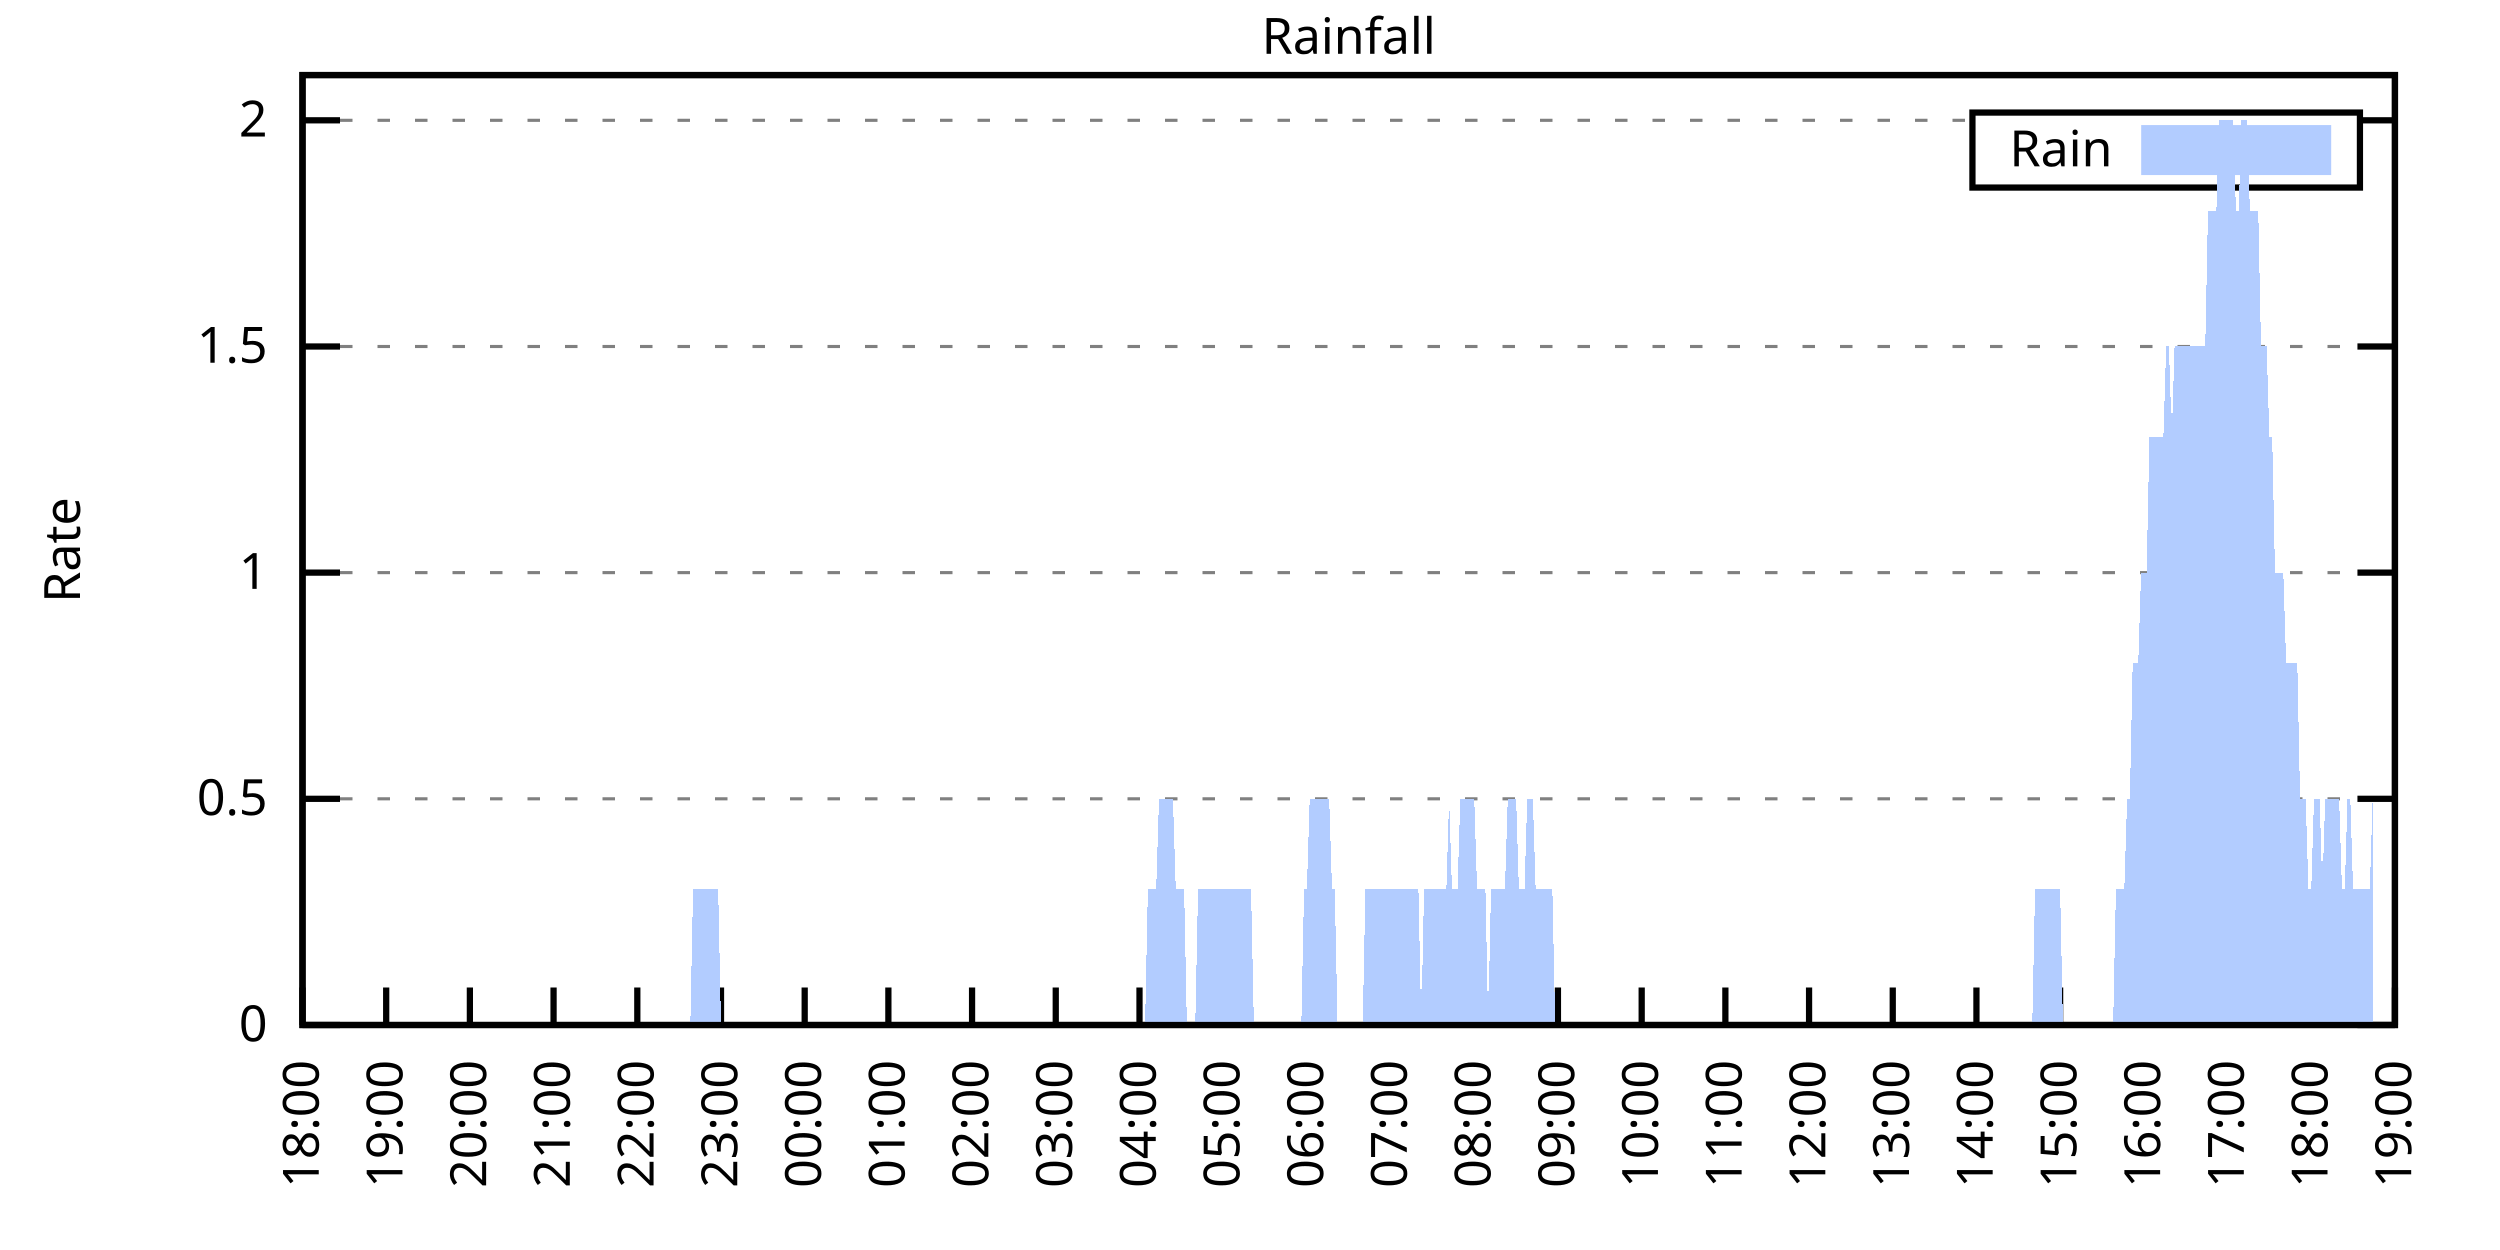
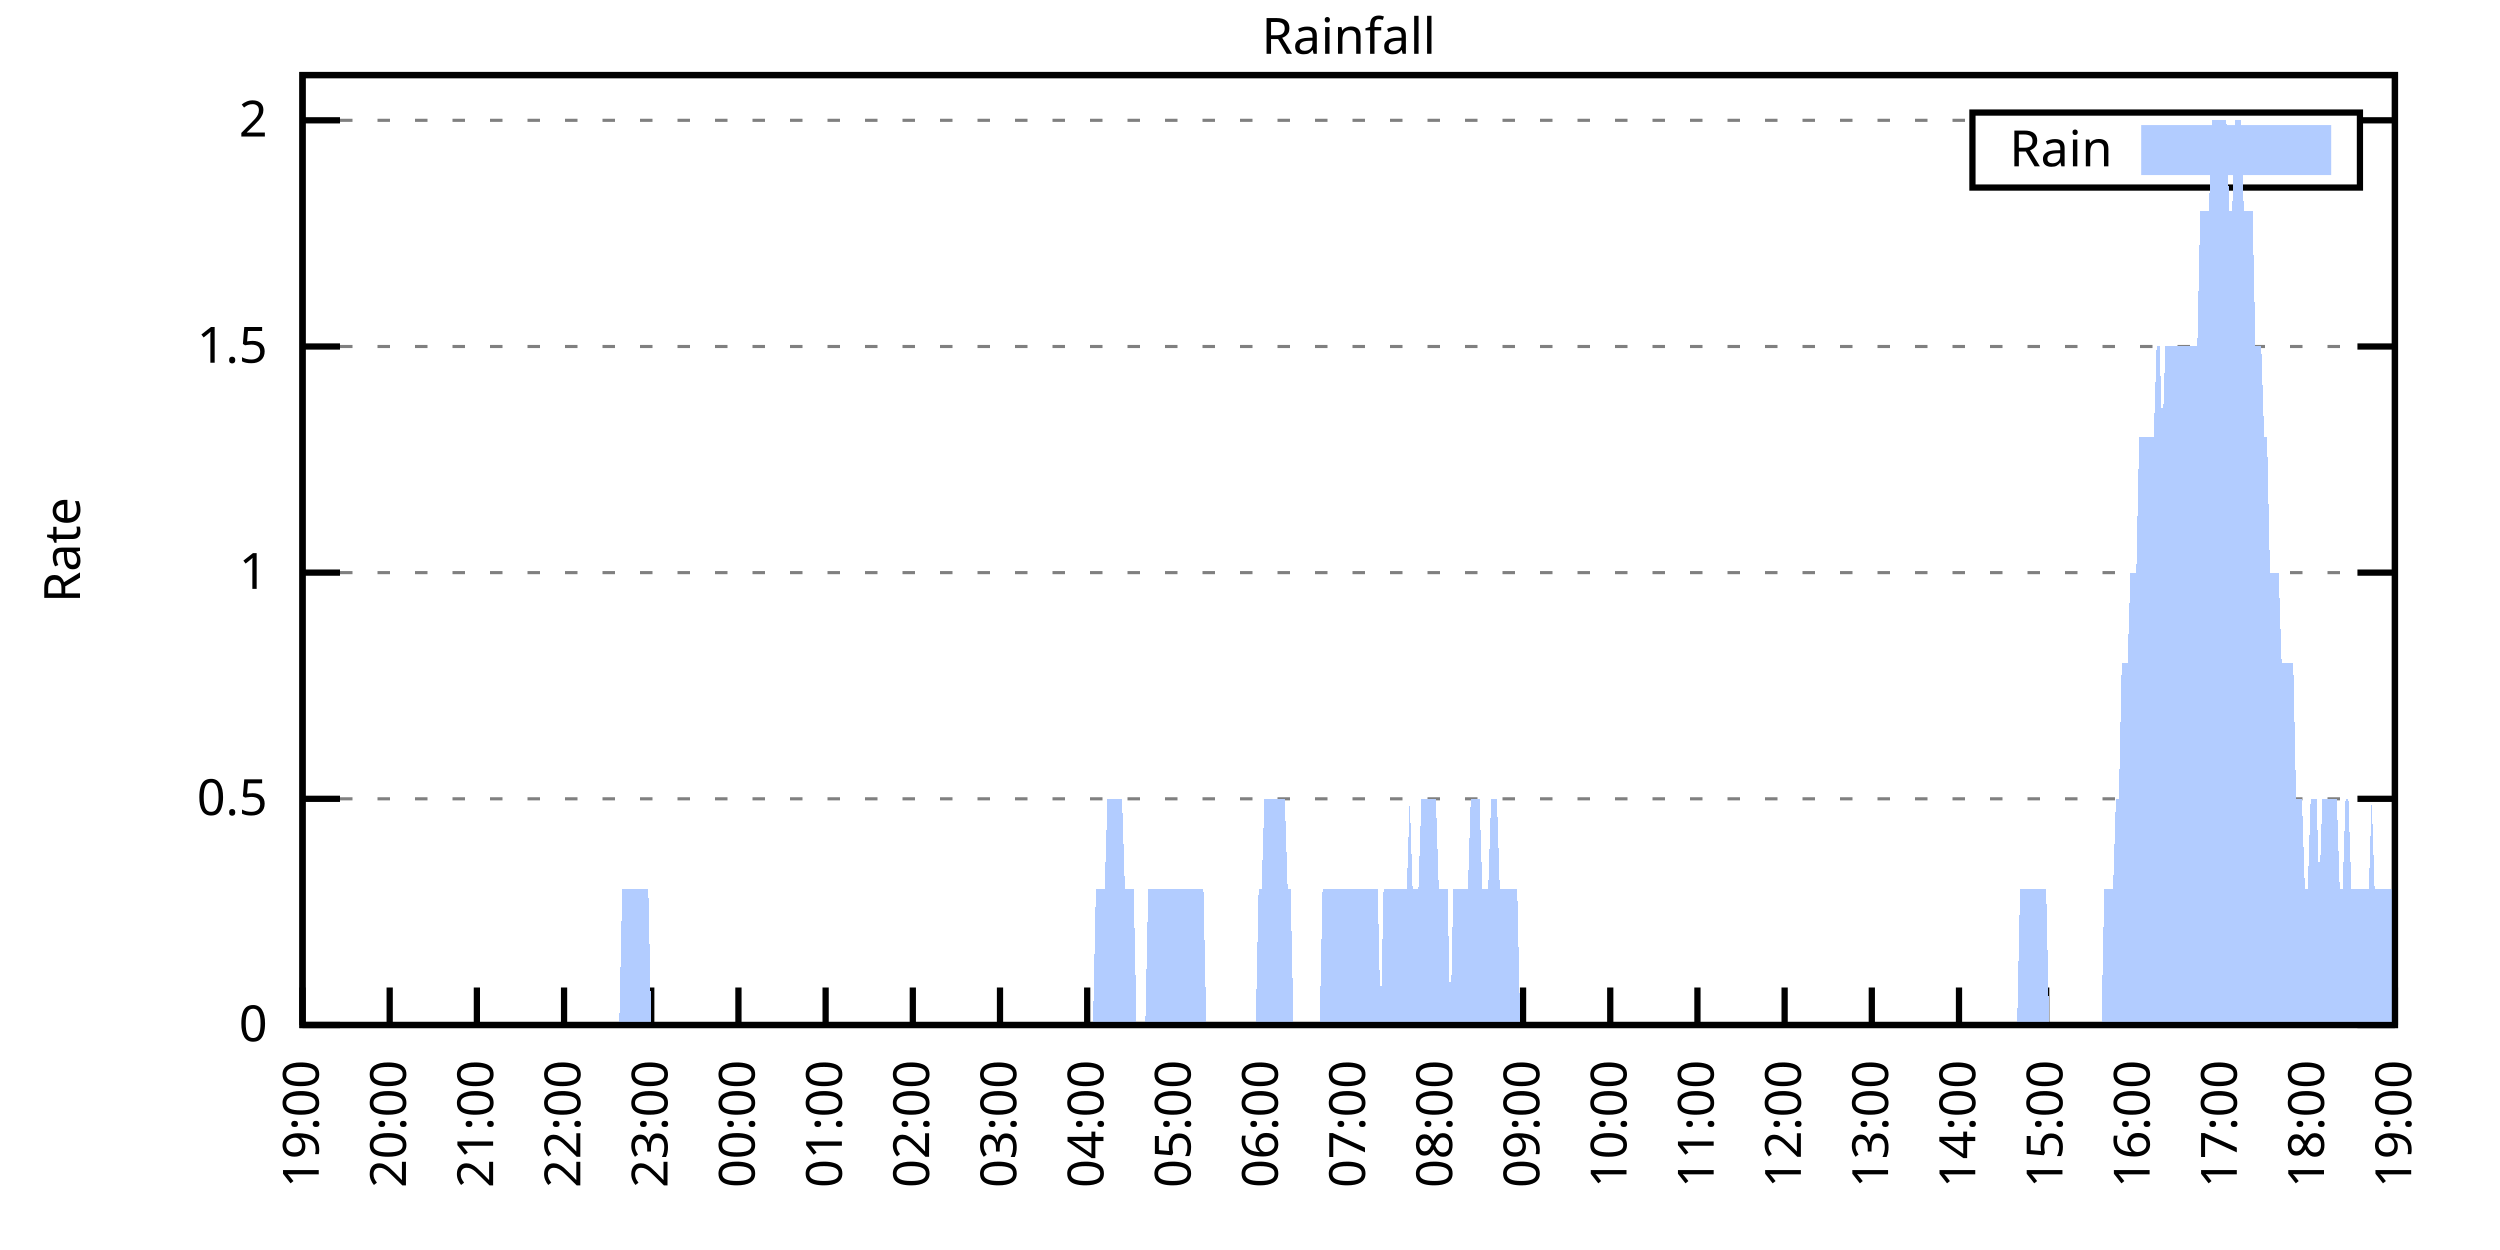
<svg xmlns="http://www.w3.org/2000/svg" xmlns:xlink="http://www.w3.org/1999/xlink" width="400" height="200" viewBox="0 0 400 200">
  <g id="gnuplot_canvas">
    <rect x="0" y="0" width="400" height="200" fill="none" />
    <defs>
      <circle id="gpDot" r="0.5" stroke-width="0.5" stroke="currentColor" />
      <path id="gpPt0" stroke-width="0.333" stroke="currentColor" d="M-1,0 h2 M0,-1 v2" />
      <path id="gpPt1" stroke-width="0.333" stroke="currentColor" d="M-1,-1 L1,1 M1,-1 L-1,1" />
      <path id="gpPt2" stroke-width="0.333" stroke="currentColor" d="M-1,0 L1,0 M0,-1 L0,1 M-1,-1 L1,1 M-1,1 L1,-1" />
      <rect id="gpPt3" stroke-width="0.333" stroke="currentColor" x="-1" y="-1" width="2" height="2" />
      <rect id="gpPt4" stroke-width="0.333" stroke="currentColor" fill="currentColor" x="-1" y="-1" width="2" height="2" />
      <circle id="gpPt5" stroke-width="0.333" stroke="currentColor" cx="0" cy="0" r="1" />
      <use xlink:href="#gpPt5" id="gpPt6" fill="currentColor" stroke="none" />
      <path id="gpPt7" stroke-width="0.333" stroke="currentColor" d="M0,-1.33 L-1.33,0.67 L1.33,0.67 z" />
      <use xlink:href="#gpPt7" id="gpPt8" fill="currentColor" stroke="none" />
      <use xlink:href="#gpPt7" id="gpPt9" stroke="currentColor" transform="rotate(180)" />
      <use xlink:href="#gpPt9" id="gpPt10" fill="currentColor" stroke="none" />
      <use xlink:href="#gpPt3" id="gpPt11" stroke="currentColor" transform="rotate(45)" />
      <use xlink:href="#gpPt11" id="gpPt12" fill="currentColor" stroke="none" />
      <path id="gpPt13" stroke-width="0.333" stroke="currentColor" d="M0,1.330 L1.265,0.411 L0.782,-1.067 L-0.782,-1.076 L-1.265,0.411 z" />
      <use xlink:href="#gpPt13" id="gpPt14" fill="currentColor" stroke="none" />
      <filter id="textbox" filterUnits="objectBoundingBox" x="0" y="0" height="1" width="1">
        <feFlood flood-color="white" flood-opacity="1" result="bgnd" />
        <feComposite in="SourceGraphic" in2="bgnd" operator="atop" />
      </filter>
      <filter id="greybox" filterUnits="objectBoundingBox" x="0" y="0" height="1" width="1">
        <feFlood flood-color="lightgrey" flood-opacity="1" result="grey" />
        <feComposite in="SourceGraphic" in2="grey" operator="atop" />
      </filter>
    </defs>
    <g fill="none" color="white" stroke="currentColor" stroke-width="1.00" stroke-linecap="butt" stroke-linejoin="miter">
</g>
    <g fill="none" color="black" stroke="currentColor" stroke-width="1.00" stroke-linecap="butt" stroke-linejoin="miter">
      <g stroke="none" shape-rendering="crispEdges">
        <polygon fill="rgb(255, 255, 255)" points="48.40,164.00 383.18,164.00 383.18,12.02 48.40,12.02 " />
      </g>
    </g>
    <g fill="none" color="black" stroke="currentColor" stroke-width="1.00" stroke-linecap="butt" stroke-linejoin="miter">
</g>
    <g fill="none" color="black" stroke="black" stroke-width="0.50" stroke-linecap="butt" stroke-linejoin="miter">
</g>
    <g fill="none" color="gray" stroke="currentColor" stroke-width="0.50" stroke-linecap="butt" stroke-linejoin="miter">
      <path stroke="gray" stroke-dasharray="2,4" class="gridline" d="M48.40,164.00 L383.19,164.00  " />
    </g>
    <g fill="none" color="gray" stroke="gray" stroke-width="1.00" stroke-linecap="butt" stroke-linejoin="miter">
</g>
    <g fill="none" color="black" stroke="currentColor" stroke-width="1.00" stroke-linecap="butt" stroke-linejoin="miter">
      <path stroke="black" d="M48.40,164.00 L54.40,164.00 M383.19,164.00 L377.19,164.00  " />
      <g transform="translate(42.80,166.60)" stroke="none" fill="black" font-family="Sans" font-size="8.00" text-anchor="end">
        <text>
          <tspan font-family="Sans"> 0</tspan>
        </text>
      </g>
    </g>
    <g fill="none" color="black" stroke="currentColor" stroke-width="1.00" stroke-linecap="butt" stroke-linejoin="miter">
</g>
    <g fill="none" color="black" stroke="black" stroke-width="0.50" stroke-linecap="butt" stroke-linejoin="miter">
</g>
    <g fill="none" color="gray" stroke="currentColor" stroke-width="0.50" stroke-linecap="butt" stroke-linejoin="miter">
      <path stroke="gray" stroke-dasharray="2,4" class="gridline" d="M48.40,127.81 L383.19,127.81  " />
    </g>
    <g fill="none" color="gray" stroke="gray" stroke-width="1.00" stroke-linecap="butt" stroke-linejoin="miter">
</g>
    <g fill="none" color="black" stroke="currentColor" stroke-width="1.00" stroke-linecap="butt" stroke-linejoin="miter">
      <path stroke="black" d="M48.40,127.81 L54.40,127.81 M383.19,127.81 L377.19,127.81  " />
      <g transform="translate(42.80,130.41)" stroke="none" fill="black" font-family="Sans" font-size="8.00" text-anchor="end">
        <text>
          <tspan font-family="Sans"> 0.5</tspan>
        </text>
      </g>
    </g>
    <g fill="none" color="black" stroke="currentColor" stroke-width="1.00" stroke-linecap="butt" stroke-linejoin="miter">
</g>
    <g fill="none" color="black" stroke="black" stroke-width="0.50" stroke-linecap="butt" stroke-linejoin="miter">
</g>
    <g fill="none" color="gray" stroke="currentColor" stroke-width="0.50" stroke-linecap="butt" stroke-linejoin="miter">
      <path stroke="gray" stroke-dasharray="2,4" class="gridline" d="M48.40,91.62 L383.19,91.62  " />
    </g>
    <g fill="none" color="gray" stroke="gray" stroke-width="1.00" stroke-linecap="butt" stroke-linejoin="miter">
</g>
    <g fill="none" color="black" stroke="currentColor" stroke-width="1.00" stroke-linecap="butt" stroke-linejoin="miter">
      <path stroke="black" d="M48.40,91.62 L54.40,91.62 M383.19,91.62 L377.19,91.62  " />
      <g transform="translate(42.80,94.22)" stroke="none" fill="black" font-family="Sans" font-size="8.00" text-anchor="end">
        <text>
          <tspan font-family="Sans"> 1</tspan>
        </text>
      </g>
    </g>
    <g fill="none" color="black" stroke="currentColor" stroke-width="1.00" stroke-linecap="butt" stroke-linejoin="miter">
</g>
    <g fill="none" color="black" stroke="black" stroke-width="0.50" stroke-linecap="butt" stroke-linejoin="miter">
</g>
    <g fill="none" color="gray" stroke="currentColor" stroke-width="0.50" stroke-linecap="butt" stroke-linejoin="miter">
      <path stroke="gray" stroke-dasharray="2,4" class="gridline" d="M48.40,55.44 L383.19,55.44  " />
    </g>
    <g fill="none" color="gray" stroke="gray" stroke-width="1.00" stroke-linecap="butt" stroke-linejoin="miter">
</g>
    <g fill="none" color="black" stroke="currentColor" stroke-width="1.00" stroke-linecap="butt" stroke-linejoin="miter">
      <path stroke="black" d="M48.40,55.44 L54.40,55.44 M383.19,55.44 L377.19,55.44  " />
      <g transform="translate(42.80,58.04)" stroke="none" fill="black" font-family="Sans" font-size="8.00" text-anchor="end">
        <text>
          <tspan font-family="Sans"> 1.5</tspan>
        </text>
      </g>
    </g>
    <g fill="none" color="black" stroke="currentColor" stroke-width="1.00" stroke-linecap="butt" stroke-linejoin="miter">
</g>
    <g fill="none" color="black" stroke="black" stroke-width="0.50" stroke-linecap="butt" stroke-linejoin="miter">
</g>
    <g fill="none" color="gray" stroke="currentColor" stroke-width="0.50" stroke-linecap="butt" stroke-linejoin="miter">
      <path stroke="gray" stroke-dasharray="2,4" class="gridline" d="M48.40,19.25 L315.59,19.25 M377.59,19.25 L383.19,19.25  " />
    </g>
    <g fill="none" color="gray" stroke="gray" stroke-width="1.00" stroke-linecap="butt" stroke-linejoin="miter">
</g>
    <g fill="none" color="black" stroke="currentColor" stroke-width="1.00" stroke-linecap="butt" stroke-linejoin="miter">
      <path stroke="black" d="M48.40,19.25 L54.40,19.25 M383.19,19.25 L377.19,19.25  " />
      <g transform="translate(42.80,21.85)" stroke="none" fill="black" font-family="Sans" font-size="8.00" text-anchor="end">
        <text>
          <tspan font-family="Sans"> 2</tspan>
        </text>
      </g>
    </g>
    <g fill="none" color="black" stroke="currentColor" stroke-width="1.00" stroke-linecap="butt" stroke-linejoin="miter">
      <path stroke="black" d="M48.40,164.00 L48.40,158.00  " />
      <g transform="translate(51.00,169.60) rotate(270.00)" stroke="none" fill="black" font-family="Sans" font-size="8.00" text-anchor="end">
        <text>
-           <tspan font-family="Sans">18:00</tspan>
-         </text>
-       </g>
-     </g>
-     <g fill="none" color="black" stroke="currentColor" stroke-width="1.00" stroke-linecap="butt" stroke-linejoin="miter">
-       <path stroke="black" d="M61.79,164.00 L61.79,158.00  " />
-       <g transform="translate(64.39,169.60) rotate(270.00)" stroke="none" fill="black" font-family="Sans" font-size="8.00" text-anchor="end">
-         <text>
          <tspan font-family="Sans">19:00</tspan>
        </text>
      </g>
    </g>
    <g fill="none" color="black" stroke="currentColor" stroke-width="1.00" stroke-linecap="butt" stroke-linejoin="miter">
-       <path stroke="black" d="M75.18,164.00 L75.18,158.00  " />
-       <g transform="translate(77.78,169.60) rotate(270.00)" stroke="none" fill="black" font-family="Sans" font-size="8.00" text-anchor="end">
+       <path stroke="black" d="M62.35,164.00 L62.35,158.00  " />
+       <g transform="translate(64.95,169.60) rotate(270.00)" stroke="none" fill="black" font-family="Sans" font-size="8.00" text-anchor="end">
        <text>
          <tspan font-family="Sans">20:00</tspan>
        </text>
      </g>
    </g>
    <g fill="none" color="black" stroke="currentColor" stroke-width="1.00" stroke-linecap="butt" stroke-linejoin="miter">
-       <path stroke="black" d="M88.57,164.00 L88.57,158.00  " />
-       <g transform="translate(91.17,169.60) rotate(270.00)" stroke="none" fill="black" font-family="Sans" font-size="8.00" text-anchor="end">
+       <path stroke="black" d="M76.30,164.00 L76.30,158.00  " />
+       <g transform="translate(78.90,169.60) rotate(270.00)" stroke="none" fill="black" font-family="Sans" font-size="8.00" text-anchor="end">
        <text>
          <tspan font-family="Sans">21:00</tspan>
        </text>
      </g>
    </g>
    <g fill="none" color="black" stroke="currentColor" stroke-width="1.00" stroke-linecap="butt" stroke-linejoin="miter">
-       <path stroke="black" d="M101.97,164.00 L101.97,158.00  " />
-       <g transform="translate(104.57,169.60) rotate(270.00)" stroke="none" fill="black" font-family="Sans" font-size="8.00" text-anchor="end">
+       <path stroke="black" d="M90.25,164.00 L90.25,158.00  " />
+       <g transform="translate(92.85,169.60) rotate(270.00)" stroke="none" fill="black" font-family="Sans" font-size="8.00" text-anchor="end">
        <text>
          <tspan font-family="Sans">22:00</tspan>
        </text>
      </g>
    </g>
    <g fill="none" color="black" stroke="currentColor" stroke-width="1.00" stroke-linecap="butt" stroke-linejoin="miter">
-       <path stroke="black" d="M115.36,164.00 L115.36,158.00  " />
-       <g transform="translate(117.96,169.60) rotate(270.00)" stroke="none" fill="black" font-family="Sans" font-size="8.00" text-anchor="end">
+       <path stroke="black" d="M104.20,164.00 L104.20,158.00  " />
+       <g transform="translate(106.80,169.60) rotate(270.00)" stroke="none" fill="black" font-family="Sans" font-size="8.00" text-anchor="end">
        <text>
          <tspan font-family="Sans">23:00</tspan>
        </text>
      </g>
    </g>
    <g fill="none" color="black" stroke="currentColor" stroke-width="1.00" stroke-linecap="butt" stroke-linejoin="miter">
-       <path stroke="black" d="M128.75,164.00 L128.75,158.00  " />
-       <g transform="translate(131.35,169.60) rotate(270.00)" stroke="none" fill="black" font-family="Sans" font-size="8.00" text-anchor="end">
+       <path stroke="black" d="M118.15,164.00 L118.15,158.00  " />
+       <g transform="translate(120.75,169.60) rotate(270.00)" stroke="none" fill="black" font-family="Sans" font-size="8.00" text-anchor="end">
        <text>
          <tspan font-family="Sans">00:00</tspan>
        </text>
      </g>
    </g>
    <g fill="none" color="black" stroke="currentColor" stroke-width="1.00" stroke-linecap="butt" stroke-linejoin="miter">
-       <path stroke="black" d="M142.14,164.00 L142.14,158.00  " />
-       <g transform="translate(144.74,169.60) rotate(270.00)" stroke="none" fill="black" font-family="Sans" font-size="8.00" text-anchor="end">
+       <path stroke="black" d="M132.10,164.00 L132.10,158.00  " />
+       <g transform="translate(134.70,169.60) rotate(270.00)" stroke="none" fill="black" font-family="Sans" font-size="8.00" text-anchor="end">
        <text>
          <tspan font-family="Sans">01:00</tspan>
        </text>
      </g>
    </g>
    <g fill="none" color="black" stroke="currentColor" stroke-width="1.00" stroke-linecap="butt" stroke-linejoin="miter">
-       <path stroke="black" d="M155.53,164.00 L155.53,158.00  " />
-       <g transform="translate(158.13,169.60) rotate(270.00)" stroke="none" fill="black" font-family="Sans" font-size="8.00" text-anchor="end">
+       <path stroke="black" d="M146.05,164.00 L146.05,158.00  " />
+       <g transform="translate(148.65,169.60) rotate(270.00)" stroke="none" fill="black" font-family="Sans" font-size="8.00" text-anchor="end">
        <text>
          <tspan font-family="Sans">02:00</tspan>
        </text>
      </g>
    </g>
    <g fill="none" color="black" stroke="currentColor" stroke-width="1.00" stroke-linecap="butt" stroke-linejoin="miter">
-       <path stroke="black" d="M168.92,164.00 L168.92,158.00  " />
-       <g transform="translate(171.52,169.60) rotate(270.00)" stroke="none" fill="black" font-family="Sans" font-size="8.00" text-anchor="end">
+       <path stroke="black" d="M160.00,164.00 L160.00,158.00  " />
+       <g transform="translate(162.60,169.60) rotate(270.00)" stroke="none" fill="black" font-family="Sans" font-size="8.00" text-anchor="end">
        <text>
          <tspan font-family="Sans">03:00</tspan>
        </text>
      </g>
    </g>
    <g fill="none" color="black" stroke="currentColor" stroke-width="1.00" stroke-linecap="butt" stroke-linejoin="miter">
-       <path stroke="black" d="M182.32,164.00 L182.32,158.00  " />
-       <g transform="translate(184.92,169.60) rotate(270.00)" stroke="none" fill="black" font-family="Sans" font-size="8.00" text-anchor="end">
+       <path stroke="black" d="M173.95,164.00 L173.95,158.00  " />
+       <g transform="translate(176.55,169.60) rotate(270.00)" stroke="none" fill="black" font-family="Sans" font-size="8.00" text-anchor="end">
        <text>
          <tspan font-family="Sans">04:00</tspan>
        </text>
      </g>
    </g>
    <g fill="none" color="black" stroke="currentColor" stroke-width="1.00" stroke-linecap="butt" stroke-linejoin="miter">
-       <path stroke="black" d="M195.71,164.00 L195.71,158.00  " />
-       <g transform="translate(198.31,169.60) rotate(270.00)" stroke="none" fill="black" font-family="Sans" font-size="8.00" text-anchor="end">
+       <path stroke="black" d="M187.90,164.00 L187.90,158.00  " />
+       <g transform="translate(190.50,169.60) rotate(270.00)" stroke="none" fill="black" font-family="Sans" font-size="8.00" text-anchor="end">
        <text>
          <tspan font-family="Sans">05:00</tspan>
        </text>
      </g>
    </g>
    <g fill="none" color="black" stroke="currentColor" stroke-width="1.00" stroke-linecap="butt" stroke-linejoin="miter">
-       <path stroke="black" d="M209.10,164.00 L209.10,158.00  " />
-       <g transform="translate(211.70,169.60) rotate(270.00)" stroke="none" fill="black" font-family="Sans" font-size="8.00" text-anchor="end">
+       <path stroke="black" d="M201.85,164.00 L201.85,158.00  " />
+       <g transform="translate(204.45,169.60) rotate(270.00)" stroke="none" fill="black" font-family="Sans" font-size="8.00" text-anchor="end">
        <text>
          <tspan font-family="Sans">06:00</tspan>
        </text>
      </g>
    </g>
    <g fill="none" color="black" stroke="currentColor" stroke-width="1.00" stroke-linecap="butt" stroke-linejoin="miter">
-       <path stroke="black" d="M222.49,164.00 L222.49,158.00  " />
-       <g transform="translate(225.09,169.60) rotate(270.00)" stroke="none" fill="black" font-family="Sans" font-size="8.00" text-anchor="end">
+       <path stroke="black" d="M215.80,164.00 L215.80,158.00  " />
+       <g transform="translate(218.40,169.60) rotate(270.00)" stroke="none" fill="black" font-family="Sans" font-size="8.00" text-anchor="end">
        <text>
          <tspan font-family="Sans">07:00</tspan>
        </text>
      </g>
    </g>
    <g fill="none" color="black" stroke="currentColor" stroke-width="1.00" stroke-linecap="butt" stroke-linejoin="miter">
-       <path stroke="black" d="M235.88,164.00 L235.88,158.00  " />
-       <g transform="translate(238.48,169.60) rotate(270.00)" stroke="none" fill="black" font-family="Sans" font-size="8.00" text-anchor="end">
+       <path stroke="black" d="M229.74,164.00 L229.74,158.00  " />
+       <g transform="translate(232.34,169.60) rotate(270.00)" stroke="none" fill="black" font-family="Sans" font-size="8.00" text-anchor="end">
        <text>
          <tspan font-family="Sans">08:00</tspan>
        </text>
      </g>
    </g>
    <g fill="none" color="black" stroke="currentColor" stroke-width="1.00" stroke-linecap="butt" stroke-linejoin="miter">
-       <path stroke="black" d="M249.27,164.00 L249.27,158.00  " />
-       <g transform="translate(251.87,169.60) rotate(270.00)" stroke="none" fill="black" font-family="Sans" font-size="8.00" text-anchor="end">
+       <path stroke="black" d="M243.69,164.00 L243.69,158.00  " />
+       <g transform="translate(246.29,169.60) rotate(270.00)" stroke="none" fill="black" font-family="Sans" font-size="8.00" text-anchor="end">
        <text>
          <tspan font-family="Sans">09:00</tspan>
        </text>
      </g>
    </g>
    <g fill="none" color="black" stroke="currentColor" stroke-width="1.00" stroke-linecap="butt" stroke-linejoin="miter">
-       <path stroke="black" d="M262.67,164.00 L262.67,158.00  " />
-       <g transform="translate(265.27,169.60) rotate(270.00)" stroke="none" fill="black" font-family="Sans" font-size="8.00" text-anchor="end">
+       <path stroke="black" d="M257.64,164.00 L257.64,158.00  " />
+       <g transform="translate(260.24,169.60) rotate(270.00)" stroke="none" fill="black" font-family="Sans" font-size="8.00" text-anchor="end">
        <text>
          <tspan font-family="Sans">10:00</tspan>
        </text>
      </g>
    </g>
    <g fill="none" color="black" stroke="currentColor" stroke-width="1.00" stroke-linecap="butt" stroke-linejoin="miter">
-       <path stroke="black" d="M276.06,164.00 L276.06,158.00  " />
-       <g transform="translate(278.66,169.60) rotate(270.00)" stroke="none" fill="black" font-family="Sans" font-size="8.00" text-anchor="end">
+       <path stroke="black" d="M271.59,164.00 L271.59,158.00  " />
+       <g transform="translate(274.19,169.60) rotate(270.00)" stroke="none" fill="black" font-family="Sans" font-size="8.00" text-anchor="end">
        <text>
          <tspan font-family="Sans">11:00</tspan>
        </text>
      </g>
    </g>
    <g fill="none" color="black" stroke="currentColor" stroke-width="1.00" stroke-linecap="butt" stroke-linejoin="miter">
-       <path stroke="black" d="M289.45,164.00 L289.45,158.00  " />
-       <g transform="translate(292.05,169.60) rotate(270.00)" stroke="none" fill="black" font-family="Sans" font-size="8.00" text-anchor="end">
+       <path stroke="black" d="M285.54,164.00 L285.54,158.00  " />
+       <g transform="translate(288.14,169.60) rotate(270.00)" stroke="none" fill="black" font-family="Sans" font-size="8.00" text-anchor="end">
        <text>
          <tspan font-family="Sans">12:00</tspan>
        </text>
      </g>
    </g>
    <g fill="none" color="black" stroke="currentColor" stroke-width="1.00" stroke-linecap="butt" stroke-linejoin="miter">
-       <path stroke="black" d="M302.84,164.00 L302.84,158.00  " />
-       <g transform="translate(305.44,169.60) rotate(270.00)" stroke="none" fill="black" font-family="Sans" font-size="8.00" text-anchor="end">
+       <path stroke="black" d="M299.49,164.00 L299.49,158.00  " />
+       <g transform="translate(302.09,169.60) rotate(270.00)" stroke="none" fill="black" font-family="Sans" font-size="8.00" text-anchor="end">
        <text>
          <tspan font-family="Sans">13:00</tspan>
        </text>
      </g>
    </g>
    <g fill="none" color="black" stroke="currentColor" stroke-width="1.00" stroke-linecap="butt" stroke-linejoin="miter">
-       <path stroke="black" d="M316.23,164.00 L316.23,158.00  " />
-       <g transform="translate(318.83,169.60) rotate(270.00)" stroke="none" fill="black" font-family="Sans" font-size="8.00" text-anchor="end">
+       <path stroke="black" d="M313.44,164.00 L313.44,158.00  " />
+       <g transform="translate(316.04,169.60) rotate(270.00)" stroke="none" fill="black" font-family="Sans" font-size="8.00" text-anchor="end">
        <text>
          <tspan font-family="Sans">14:00</tspan>
        </text>
      </g>
    </g>
    <g fill="none" color="black" stroke="currentColor" stroke-width="1.00" stroke-linecap="butt" stroke-linejoin="miter">
-       <path stroke="black" d="M329.62,164.00 L329.62,158.00  " />
-       <g transform="translate(332.22,169.60) rotate(270.00)" stroke="none" fill="black" font-family="Sans" font-size="8.00" text-anchor="end">
+       <path stroke="black" d="M327.39,164.00 L327.39,158.00  " />
+       <g transform="translate(329.99,169.60) rotate(270.00)" stroke="none" fill="black" font-family="Sans" font-size="8.00" text-anchor="end">
        <text>
          <tspan font-family="Sans">15:00</tspan>
        </text>
      </g>
    </g>
    <g fill="none" color="black" stroke="currentColor" stroke-width="1.00" stroke-linecap="butt" stroke-linejoin="miter">
-       <path stroke="black" d="M343.02,164.00 L343.02,158.00  " />
-       <g transform="translate(345.62,169.60) rotate(270.00)" stroke="none" fill="black" font-family="Sans" font-size="8.00" text-anchor="end">
+       <path stroke="black" d="M341.34,164.00 L341.34,158.00  " />
+       <g transform="translate(343.94,169.60) rotate(270.00)" stroke="none" fill="black" font-family="Sans" font-size="8.00" text-anchor="end">
        <text>
          <tspan font-family="Sans">16:00</tspan>
        </text>
      </g>
    </g>
    <g fill="none" color="black" stroke="currentColor" stroke-width="1.00" stroke-linecap="butt" stroke-linejoin="miter">
-       <path stroke="black" d="M356.41,164.00 L356.41,158.00  " />
-       <g transform="translate(359.01,169.60) rotate(270.00)" stroke="none" fill="black" font-family="Sans" font-size="8.00" text-anchor="end">
+       <path stroke="black" d="M355.29,164.00 L355.29,158.00  " />
+       <g transform="translate(357.89,169.60) rotate(270.00)" stroke="none" fill="black" font-family="Sans" font-size="8.00" text-anchor="end">
        <text>
          <tspan font-family="Sans">17:00</tspan>
        </text>
      </g>
    </g>
    <g fill="none" color="black" stroke="currentColor" stroke-width="1.00" stroke-linecap="butt" stroke-linejoin="miter">
-       <path stroke="black" d="M369.80,164.00 L369.80,158.00  " />
-       <g transform="translate(372.40,169.60) rotate(270.00)" stroke="none" fill="black" font-family="Sans" font-size="8.00" text-anchor="end">
+       <path stroke="black" d="M369.24,164.00 L369.24,158.00  " />
+       <g transform="translate(371.84,169.60) rotate(270.00)" stroke="none" fill="black" font-family="Sans" font-size="8.00" text-anchor="end">
        <text>
          <tspan font-family="Sans">18:00</tspan>
        </text>
      </g>
    </g>
    <g fill="none" color="black" stroke="currentColor" stroke-width="1.00" stroke-linecap="butt" stroke-linejoin="miter">
      <path stroke="black" d="M383.19,164.00 L383.19,158.00  " />
      <g transform="translate(385.79,169.60) rotate(270.00)" stroke="none" fill="black" font-family="Sans" font-size="8.00" text-anchor="end">
        <text>
          <tspan font-family="Sans">19:00</tspan>
        </text>
      </g>
    </g>
    <g fill="none" color="black" stroke="currentColor" stroke-width="1.00" stroke-linecap="butt" stroke-linejoin="miter">
</g>
    <g fill="none" color="black" stroke="currentColor" stroke-width="1.00" stroke-linecap="butt" stroke-linejoin="miter">
      <path stroke="black" d="M48.40,12.01 L48.40,164.00 L383.19,164.00 L383.19,12.01 L48.40,12.01 Z  " />
    </g>
    <g fill="none" color="black" stroke="currentColor" stroke-width="1.00" stroke-linecap="butt" stroke-linejoin="miter">
</g>
    <g fill="none" color="black" stroke="currentColor" stroke-width="1.00" stroke-linecap="butt" stroke-linejoin="miter">
      <path stroke="black" d="M315.59,30.01 L315.59,18.01 L377.59,18.01 L377.59,30.01 L315.59,30.01 Z  " />
    </g>
    <g id="Rainfall_plot_1">
      <g fill="none" color="white" stroke="black" stroke-width="2.00" stroke-linecap="butt" stroke-linejoin="miter">
</g>
      <g fill="none" color="black" stroke="currentColor" stroke-width="2.00" stroke-linecap="butt" stroke-linejoin="miter">
        <g transform="translate(337.99,26.61)" stroke="none" fill="black" font-family="Sans" font-size="8.00" text-anchor="end">
          <text>
            <tspan font-family="Sans">Rain</tspan>
          </text>
        </g>
      </g>
      <g fill="none" color="black" stroke="currentColor" stroke-width="2.00" stroke-linecap="butt" stroke-linejoin="miter">
        <g stroke="none" shape-rendering="crispEdges">
          <polygon fill="rgb(178, 204, 255)" points="343.59,27.01 371.99,27.01 371.99,21.01 343.59,21.01 " />
        </g>
        <path stroke="rgb(178, 204, 255)" d="M343.59,27.01 L371.99,27.01 L371.99,21.01 L343.59,21.01 L343.59,27.01 Z  " />
      </g>
      <g fill="none" color="black" stroke="currentColor" stroke-width="2.00" stroke-linecap="butt" stroke-linejoin="miter">
        <g stroke="none" shape-rendering="crispEdges">
-           <polygon fill="rgb(178, 204, 255)" points="58.67,164.00 59.11,164.00 59.56,164.00 60.01,164.00 60.45,164.00 60.90,164.00 61.35,164.00 61.79,164.00 62.24,164.00 62.68,164.00 63.13,164.00 63.58,164.00 64.02,164.00 64.47,164.00 64.92,164.00 65.36,164.00 65.81,164.00 66.26,164.00 66.70,164.00 67.15,164.00 67.59,164.00 68.04,164.00 68.49,164.00 68.93,164.00 69.38,164.00 69.83,164.00 70.27,164.00 70.72,164.00 71.17,164.00 71.61,164.00 72.06,164.00 72.50,164.00 72.95,164.00 73.40,164.00 73.84,164.00 74.29,164.00 74.74,164.00 75.18,164.00 75.63,164.00 76.08,164.00 76.52,164.00 76.97,164.00 77.42,164.00 77.86,164.00 78.31,164.00 78.75,164.00 79.20,164.00 79.65,164.00 80.09,164.00 80.54,164.00 80.99,164.00 81.43,164.00 81.88,164.00 82.33,164.00 82.77,164.00 83.22,164.00 83.66,164.00 84.11,164.00 84.56,164.00 85.00,164.00 85.45,164.00 85.90,164.00 86.34,164.00 86.79,164.00 87.24,164.00 87.68,164.00 88.13,164.00 88.57,164.00 89.02,164.00 89.47,164.00 89.91,164.00 90.36,164.00 90.81,164.00 91.25,164.00 91.70,164.00 92.15,164.00 92.59,164.00 93.04,164.00 93.49,164.00 93.93,164.00 94.38,164.00 94.82,164.00 95.27,164.00 95.72,164.00 96.16,164.00 96.61,164.00 97.06,164.00 97.50,164.00 97.95,164.00 98.40,164.00 98.84,164.00 99.29,164.00 99.73,164.00 100.18,164.00 100.63,164.00 101.07,164.00 101.52,164.00 101.97,164.00 102.41,164.00 102.86,164.00 103.31,164.00 103.75,164.00 104.20,164.00 104.64,164.00 105.09,164.00 105.54,164.00 105.98,164.00 106.43,164.00 106.88,164.00 107.32,164.00 107.77,164.00 108.22,164.00 108.66,164.00 109.11,164.00 109.55,164.00 110.00,164.00 110.45,164.00 110.89,142.29 111.34,142.29 111.79,142.29 112.23,142.29 112.68,142.29 113.13,142.29 113.57,142.29 114.02,142.29 114.47,142.29 114.91,142.29 115.36,164.00 115.80,164.00 116.25,164.00 116.70,164.00 117.14,164.00 117.59,164.00 118.04,164.00 118.48,164.00 118.93,164.00 119.38,164.00 119.82,164.00 120.27,164.00 120.71,164.00 121.16,164.00 121.61,164.00 122.05,164.00 122.50,164.00 122.95,164.00 123.39,164.00 123.84,164.00 124.29,164.00 124.73,164.00 125.18,164.00 125.62,164.00 126.07,164.00 126.52,164.00 126.96,164.00 127.41,164.00 127.86,164.00 128.30,164.00 128.75,164.00 129.20,164.00 129.64,164.00 130.09,164.00 130.54,164.00 130.98,164.00 131.43,164.00 131.87,164.00 132.32,164.00 132.77,164.00 133.21,164.00 133.66,164.00 134.11,164.00 134.55,164.00 135.00,164.00 135.45,164.00 135.89,164.00 136.34,164.00 136.78,164.00 137.23,164.00 137.68,164.00 138.12,164.00 138.57,164.00 139.02,164.00 139.46,164.00 139.91,164.00 140.36,164.00 140.80,164.00 141.25,164.00 141.69,164.00 142.14,164.00 142.59,164.00 143.03,164.00 143.48,164.00 143.93,164.00 144.37,164.00 144.82,164.00 145.27,164.00 145.71,164.00 146.16,164.00 146.61,164.00 147.05,164.00 147.50,164.00 147.94,164.00 148.39,164.00 148.84,164.00 149.28,164.00 149.73,164.00 150.18,164.00 150.62,164.00 151.07,164.00 151.52,164.00 151.96,164.00 152.41,164.00 152.85,164.00 153.30,164.00 153.75,164.00 154.19,164.00 154.64,164.00 155.09,164.00 155.53,164.00 155.98,164.00 156.43,164.00 156.87,164.00 157.32,164.00 157.76,164.00 158.21,164.00 158.66,164.00 159.10,164.00 159.55,164.00 160.00,164.00 160.44,164.00 160.89,164.00 161.34,164.00 161.78,164.00 162.23,164.00 162.67,164.00 163.12,164.00 163.57,164.00 164.01,164.00 164.46,164.00 164.91,164.00 165.35,164.00 165.80,164.00 166.25,164.00 166.69,164.00 167.14,164.00 167.59,164.00 168.03,164.00 168.48,164.00 168.92,164.00 169.37,164.00 169.82,164.00 170.26,164.00 170.71,164.00 171.16,164.00 171.60,164.00 172.05,164.00 172.50,164.00 172.94,164.00 173.39,164.00 173.83,164.00 174.28,164.00 174.73,164.00 175.17,164.00 175.62,164.00 176.07,164.00 176.51,164.00 176.96,164.00 177.41,164.00 177.85,164.00 178.30,164.00 178.74,164.00 179.19,164.00 179.64,164.00 180.08,164.00 180.53,164.00 180.98,164.00 181.42,164.00 181.87,164.00 182.32,164.00 182.76,164.00 183.21,164.00 183.66,142.29 184.10,142.29 184.55,142.29 184.99,142.29 185.44,127.81 185.89,127.81 186.33,127.81 186.78,127.81 187.23,127.81 187.67,127.81 188.12,142.29 188.57,142.29 189.01,142.29 189.46,142.29 189.90,164.00 190.35,164.00 190.80,164.00 191.24,164.00 191.69,142.29 192.14,142.29 192.58,142.29 193.03,142.29 193.48,142.29 193.92,142.29 194.37,142.29 194.81,142.29 195.26,142.29 195.71,142.29 196.15,142.29 196.60,142.29 197.05,142.29 197.49,142.29 197.94,142.29 198.39,142.29 198.83,142.29 199.28,142.29 199.73,142.29 200.17,142.29 200.62,164.00 201.06,164.00 201.51,164.00 201.96,164.00 202.40,164.00 202.85,164.00 203.30,164.00 203.74,164.00 204.19,164.00 204.64,164.00 205.08,164.00 205.53,164.00 205.97,164.00 206.42,164.00 206.87,164.00 207.31,164.00 207.76,164.00 208.21,164.00 208.65,142.29 209.10,142.29 209.55,127.81 209.99,127.81 210.44,127.81 210.88,127.81 211.33,127.81 211.78,127.81 212.22,127.81 212.67,127.81 213.12,142.29 213.56,142.29 214.01,164.00 214.46,164.00 214.90,164.00 215.35,164.00 215.80,164.00 216.24,164.00 216.69,164.00 217.13,164.00 217.58,164.00 218.03,164.00 218.47,142.29 218.92,142.29 219.37,142.29 219.81,142.29 220.26,142.29 220.71,142.29 221.15,142.29 221.60,142.29 222.04,142.29 222.49,142.29 222.94,142.29 223.38,142.29 223.83,142.29 224.28,142.29 224.72,142.29 225.17,142.29 225.62,142.29 226.06,142.29 226.51,142.29 226.95,142.29 227.40,164.00 227.85,142.29 228.29,142.29 228.74,142.29 229.19,142.29 229.63,142.29 230.08,142.29 230.53,142.29 230.97,142.29 231.42,142.29 231.86,127.81 232.31,142.29 232.76,142.29 233.20,142.29 233.65,127.81 234.10,127.81 234.54,127.81 234.99,127.81 235.44,127.81 235.88,127.81 236.33,142.29 236.78,142.29 237.22,142.29 237.67,142.29 238.11,164.00 238.56,142.29 239.01,142.29 239.45,142.29 239.90,142.29 240.35,142.29 240.79,142.29 241.24,127.81 241.69,127.81 242.13,127.81 242.58,127.81 243.02,142.29 243.47,142.29 243.92,142.29 244.36,127.81 244.81,127.81 245.26,127.81 245.70,142.29 246.15,142.29 246.60,142.29 247.04,142.29 247.49,142.29 247.93,142.29 248.38,142.29 248.83,164.00 249.27,164.00 249.72,164.00 250.17,164.00 250.61,164.00 251.06,164.00 251.51,164.00 251.95,164.00 252.40,164.00 252.85,164.00 253.29,164.00 253.74,164.00 254.18,164.00 254.63,164.00 255.08,164.00 255.52,164.00 255.97,164.00 256.42,164.00 256.86,164.00 257.31,164.00 257.76,164.00 258.20,164.00 258.65,164.00 259.09,164.00 259.54,164.00 259.99,164.00 260.43,164.00 260.88,164.00 261.33,164.00 261.77,164.00 262.22,164.00 262.67,164.00 263.11,164.00 263.56,164.00 264.00,164.00 264.45,164.00 264.90,164.00 265.34,164.00 265.79,164.00 266.24,164.00 266.68,164.00 267.13,164.00 267.58,164.00 268.02,164.00 268.47,164.00 268.92,164.00 269.36,164.00 269.81,164.00 270.25,164.00 270.70,164.00 271.15,164.00 271.59,164.00 272.04,164.00 272.49,164.00 272.93,164.00 273.38,164.00 273.83,164.00 274.27,164.00 274.72,164.00 275.16,164.00 275.61,164.00 276.06,164.00 276.50,164.00 276.95,164.00 277.40,164.00 277.84,164.00 278.29,164.00 278.74,164.00 279.18,164.00 279.63,164.00 280.07,164.00 280.52,164.00 280.97,164.00 281.41,164.00 281.86,164.00 282.31,164.00 282.75,164.00 283.20,164.00 283.65,164.00 284.09,164.00 284.54,164.00 284.98,164.00 285.43,164.00 285.88,164.00 286.32,164.00 286.77,164.00 287.22,164.00 287.66,164.00 288.11,164.00 288.56,164.00 289.00,164.00 289.45,164.00 289.90,164.00 290.34,164.00 290.79,164.00 291.23,164.00 291.68,164.00 292.13,164.00 292.57,164.00 293.02,164.00 293.47,164.00 293.91,164.00 294.36,164.00 294.81,164.00 295.25,164.00 295.70,164.00 296.14,164.00 296.59,164.00 297.04,164.00 297.48,164.00 297.93,164.00 298.38,164.00 298.82,164.00 299.27,164.00 299.72,164.00 300.16,164.00 300.61,164.00 301.05,164.00 301.50,164.00 301.95,164.00 302.39,164.00 302.84,164.00 303.29,164.00 303.73,164.00 304.18,164.00 304.63,164.00 305.07,164.00 305.52,164.00 305.97,164.00 306.41,164.00 306.86,164.00 307.30,164.00 307.75,164.00 308.20,164.00 308.64,164.00 309.09,164.00 309.54,164.00 309.98,164.00 310.43,164.00 310.88,164.00 311.32,164.00 311.77,164.00 312.21,164.00 312.66,164.00 313.11,164.00 313.55,164.00 314.00,164.00 314.45,164.00 314.89,164.00 315.34,164.00 315.79,164.00 316.23,164.00 316.68,164.00 317.12,164.00 317.57,164.00 318.02,164.00 318.46,164.00 318.91,164.00 319.36,164.00 319.80,164.00 320.25,164.00 320.70,164.00 321.14,164.00 321.59,164.00 322.04,164.00 322.48,164.00 322.93,164.00 323.37,164.00 323.82,164.00 324.27,164.00 324.71,164.00 325.16,164.00 325.61,142.29 326.05,142.29 326.50,142.29 326.95,142.29 327.39,142.29 327.84,142.29 328.28,142.29 328.73,142.29 329.18,142.29 329.62,142.29 330.07,164.00 330.52,164.00 330.96,164.00 331.41,164.00 331.86,164.00 332.30,164.00 332.75,164.00 333.19,164.00 333.64,164.00 334.09,164.00 334.53,164.00 334.98,164.00 335.43,164.00 335.87,164.00 336.32,164.00 336.77,164.00 337.21,164.00 337.66,164.00 338.10,164.00 338.55,142.29 339.00,142.29 339.44,142.29 339.89,142.29 340.34,127.81 340.78,127.81 341.23,106.10 341.68,106.10 342.12,106.10 342.57,91.62 343.02,91.62 343.46,91.62 343.91,69.91 344.35,69.91 344.80,69.91 345.25,69.91 345.69,69.91 346.14,69.91 346.59,55.44 347.03,55.44 347.48,69.91 347.93,55.44 348.37,55.44 348.82,55.44 349.26,55.44 349.71,55.44 350.16,55.44 350.60,55.44 351.05,55.44 351.50,55.44 351.94,55.44 352.39,55.44 352.84,55.44 353.28,33.72 353.73,33.72 354.17,33.72 354.62,33.72 355.07,19.25 355.51,19.25 355.96,19.25 356.41,19.25 356.85,19.25 357.30,19.25 357.75,33.72 358.19,33.72 358.64,19.25 359.09,19.25 359.53,19.25 359.98,33.72 360.42,33.72 360.87,33.72 361.32,33.72 361.76,55.44 362.21,55.44 362.66,55.44 363.10,69.91 363.55,69.91 364.00,91.62 364.44,91.62 364.89,91.62 365.33,91.62 365.78,106.10 366.23,106.10 366.67,106.10 367.12,106.10 367.57,106.10 368.01,127.81 368.46,127.81 368.91,127.81 369.35,142.29 369.80,142.29 370.24,127.81 370.69,127.81 371.14,127.81 371.58,142.29 372.03,127.81 372.48,127.81 372.92,127.81 373.37,127.81 373.82,127.81 374.26,127.81 374.71,142.29 375.16,142.29 375.60,127.81 376.05,127.81 376.49,142.29 376.94,142.29 377.39,142.29 377.83,142.29 378.28,142.29 378.73,142.29 379.17,142.29 379.62,127.81 379.62,164.00 58.67,164.00 " />
+           <polygon fill="rgb(178, 204, 255)" points="48.86,164.00 49.33,164.00 49.79,164.00 50.26,164.00 50.72,164.00 51.19,164.00 51.65,164.00 52.12,164.00 52.58,164.00 53.05,164.00 53.51,164.00 53.98,164.00 54.44,164.00 54.91,164.00 55.37,164.00 55.84,164.00 56.30,164.00 56.77,164.00 57.23,164.00 57.70,164.00 58.16,164.00 58.63,164.00 59.09,164.00 59.56,164.00 60.02,164.00 60.49,164.00 60.95,164.00 61.42,164.00 61.88,164.00 62.35,164.00 62.81,164.00 63.28,164.00 63.74,164.00 64.21,164.00 64.67,164.00 65.14,164.00 65.60,164.00 66.07,164.00 66.53,164.00 67.00,164.00 67.46,164.00 67.93,164.00 68.39,164.00 68.86,164.00 69.32,164.00 69.79,164.00 70.25,164.00 70.72,164.00 71.18,164.00 71.65,164.00 72.11,164.00 72.58,164.00 73.04,164.00 73.51,164.00 73.97,164.00 74.44,164.00 74.90,164.00 75.37,164.00 75.83,164.00 76.30,164.00 76.76,164.00 77.23,164.00 77.69,164.00 78.16,164.00 78.62,164.00 79.09,164.00 79.55,164.00 80.02,164.00 80.48,164.00 80.95,164.00 81.41,164.00 81.88,164.00 82.34,164.00 82.81,164.00 83.27,164.00 83.74,164.00 84.20,164.00 84.67,164.00 85.13,164.00 85.60,164.00 86.06,164.00 86.53,164.00 86.99,164.00 87.46,164.00 87.92,164.00 88.39,164.00 88.85,164.00 89.32,164.00 89.78,164.00 90.25,164.00 90.71,164.00 91.18,164.00 91.64,164.00 92.11,164.00 92.57,164.00 93.04,164.00 93.50,164.00 93.97,164.00 94.43,164.00 94.90,164.00 95.36,164.00 95.83,164.00 96.29,164.00 96.76,164.00 97.22,164.00 97.69,164.00 98.15,164.00 98.62,164.00 99.08,164.00 99.55,142.29 100.01,142.29 100.48,142.29 100.94,142.29 101.41,142.29 101.87,142.29 102.34,142.29 102.80,142.29 103.27,142.29 103.73,142.29 104.20,164.00 104.66,164.00 105.13,164.00 105.59,164.00 106.06,164.00 106.52,164.00 106.99,164.00 107.45,164.00 107.92,164.00 108.38,164.00 108.85,164.00 109.31,164.00 109.78,164.00 110.24,164.00 110.71,164.00 111.17,164.00 111.64,164.00 112.10,164.00 112.57,164.00 113.03,164.00 113.50,164.00 113.96,164.00 114.43,164.00 114.89,164.00 115.36,164.00 115.82,164.00 116.29,164.00 116.75,164.00 117.22,164.00 117.68,164.00 118.15,164.00 118.61,164.00 119.08,164.00 119.54,164.00 120.01,164.00 120.47,164.00 120.94,164.00 121.40,164.00 121.87,164.00 122.33,164.00 122.80,164.00 123.26,164.00 123.73,164.00 124.19,164.00 124.66,164.00 125.12,164.00 125.59,164.00 126.05,164.00 126.52,164.00 126.98,164.00 127.45,164.00 127.91,164.00 128.38,164.00 128.84,164.00 129.31,164.00 129.77,164.00 130.24,164.00 130.70,164.00 131.17,164.00 131.63,164.00 132.10,164.00 132.56,164.00 133.03,164.00 133.49,164.00 133.96,164.00 134.42,164.00 134.89,164.00 135.35,164.00 135.82,164.00 136.28,164.00 136.75,164.00 137.21,164.00 137.68,164.00 138.14,164.00 138.61,164.00 139.07,164.00 139.54,164.00 140.00,164.00 140.47,164.00 140.93,164.00 141.40,164.00 141.86,164.00 142.33,164.00 142.79,164.00 143.26,164.00 143.72,164.00 144.19,164.00 144.65,164.00 145.12,164.00 145.58,164.00 146.05,164.00 146.51,164.00 146.98,164.00 147.44,164.00 147.91,164.00 148.37,164.00 148.84,164.00 149.30,164.00 149.77,164.00 150.23,164.00 150.70,164.00 151.16,164.00 151.63,164.00 152.09,164.00 152.56,164.00 153.02,164.00 153.49,164.00 153.95,164.00 154.42,164.00 154.88,164.00 155.35,164.00 155.81,164.00 156.28,164.00 156.74,164.00 157.21,164.00 157.67,164.00 158.14,164.00 158.60,164.00 159.07,164.00 159.53,164.00 160.00,164.00 160.46,164.00 160.93,164.00 161.39,164.00 161.86,164.00 162.32,164.00 162.79,164.00 163.25,164.00 163.72,164.00 164.18,164.00 164.65,164.00 165.11,164.00 165.58,164.00 166.04,164.00 166.51,164.00 166.97,164.00 167.44,164.00 167.90,164.00 168.37,164.00 168.83,164.00 169.30,164.00 169.76,164.00 170.23,164.00 170.69,164.00 171.16,164.00 171.62,164.00 172.09,164.00 172.55,164.00 173.02,164.00 173.48,164.00 173.95,164.00 174.41,164.00 174.88,164.00 175.34,142.29 175.81,142.29 176.27,142.29 176.74,142.29 177.20,127.81 177.67,127.81 178.13,127.81 178.60,127.81 179.06,127.81 179.53,127.81 179.99,142.29 180.46,142.29 180.92,142.29 181.39,142.29 181.85,164.00 182.32,164.00 182.78,164.00 183.25,164.00 183.71,142.29 184.18,142.29 184.64,142.29 185.11,142.29 185.57,142.29 186.04,142.29 186.50,142.29 186.97,142.29 187.43,142.29 187.90,142.29 188.36,142.29 188.83,142.29 189.29,142.29 189.76,142.29 190.22,142.29 190.69,142.29 191.15,142.29 191.62,142.29 192.08,142.29 192.55,142.29 193.01,164.00 193.48,164.00 193.94,164.00 194.41,164.00 194.87,164.00 195.34,164.00 195.80,164.00 196.27,164.00 196.73,164.00 197.20,164.00 197.66,164.00 198.13,164.00 198.59,164.00 199.06,164.00 199.52,164.00 199.99,164.00 200.45,164.00 200.92,164.00 201.38,142.29 201.85,142.29 202.31,127.81 202.78,127.81 203.24,127.81 203.71,127.81 204.17,127.81 204.64,127.81 205.10,127.81 205.57,127.81 206.03,142.29 206.50,142.29 206.96,164.00 207.43,164.00 207.89,164.00 208.36,164.00 208.82,164.00 209.29,164.00 209.75,164.00 210.22,164.00 210.68,164.00 211.15,164.00 211.61,142.29 212.08,142.29 212.54,142.29 213.01,142.29 213.47,142.29 213.94,142.29 214.40,142.29 214.87,142.29 215.33,142.29 215.80,142.29 216.26,142.29 216.72,142.29 217.19,142.29 217.65,142.29 218.12,142.29 218.58,142.29 219.05,142.29 219.51,142.29 219.98,142.29 220.44,142.29 220.91,164.00 221.37,142.29 221.84,142.29 222.30,142.29 222.77,142.29 223.23,142.29 223.70,142.29 224.16,142.29 224.63,142.29 225.09,142.29 225.56,127.81 226.02,142.29 226.49,142.29 226.95,142.29 227.42,127.81 227.88,127.81 228.35,127.81 228.81,127.81 229.28,127.81 229.74,127.81 230.21,142.29 230.67,142.29 231.14,142.29 231.60,142.29 232.07,164.00 232.53,142.29 233.00,142.29 233.46,142.29 233.93,142.29 234.39,142.29 234.86,142.29 235.32,127.81 235.79,127.81 236.25,127.81 236.72,127.81 237.18,142.29 237.65,142.29 238.11,142.29 238.58,127.81 239.04,127.81 239.51,127.81 239.97,142.29 240.44,142.29 240.90,142.29 241.37,142.29 241.83,142.29 242.30,142.29 242.76,142.29 243.23,164.00 243.69,164.00 244.16,164.00 244.62,164.00 245.09,164.00 245.55,164.00 246.02,164.00 246.48,164.00 246.95,164.00 247.41,164.00 247.88,164.00 248.34,164.00 248.81,164.00 249.27,164.00 249.74,164.00 250.20,164.00 250.67,164.00 251.13,164.00 251.60,164.00 252.06,164.00 252.53,164.00 252.99,164.00 253.46,164.00 253.92,164.00 254.39,164.00 254.85,164.00 255.32,164.00 255.78,164.00 256.25,164.00 256.71,164.00 257.18,164.00 257.64,164.00 258.11,164.00 258.57,164.00 259.04,164.00 259.50,164.00 259.97,164.00 260.43,164.00 260.90,164.00 261.36,164.00 261.83,164.00 262.29,164.00 262.76,164.00 263.22,164.00 263.69,164.00 264.15,164.00 264.62,164.00 265.08,164.00 265.55,164.00 266.01,164.00 266.48,164.00 266.94,164.00 267.41,164.00 267.87,164.00 268.34,164.00 268.80,164.00 269.27,164.00 269.73,164.00 270.20,164.00 270.66,164.00 271.13,164.00 271.59,164.00 272.06,164.00 272.52,164.00 272.99,164.00 273.45,164.00 273.92,164.00 274.38,164.00 274.85,164.00 275.31,164.00 275.78,164.00 276.24,164.00 276.71,164.00 277.17,164.00 277.64,164.00 278.10,164.00 278.57,164.00 279.03,164.00 279.50,164.00 279.96,164.00 280.43,164.00 280.89,164.00 281.36,164.00 281.82,164.00 282.29,164.00 282.75,164.00 283.22,164.00 283.68,164.00 284.15,164.00 284.61,164.00 285.08,164.00 285.54,164.00 286.01,164.00 286.47,164.00 286.94,164.00 287.40,164.00 287.87,164.00 288.33,164.00 288.80,164.00 289.26,164.00 289.73,164.00 290.19,164.00 290.66,164.00 291.12,164.00 291.59,164.00 292.05,164.00 292.52,164.00 292.98,164.00 293.45,164.00 293.91,164.00 294.38,164.00 294.84,164.00 295.31,164.00 295.77,164.00 296.24,164.00 296.70,164.00 297.17,164.00 297.63,164.00 298.10,164.00 298.56,164.00 299.03,164.00 299.49,164.00 299.96,164.00 300.42,164.00 300.89,164.00 301.35,164.00 301.82,164.00 302.28,164.00 302.75,164.00 303.21,164.00 303.68,164.00 304.14,164.00 304.61,164.00 305.07,164.00 305.54,164.00 306.00,164.00 306.47,164.00 306.93,164.00 307.40,164.00 307.86,164.00 308.33,164.00 308.79,164.00 309.26,164.00 309.72,164.00 310.19,164.00 310.65,164.00 311.12,164.00 311.58,164.00 312.05,164.00 312.51,164.00 312.98,164.00 313.44,164.00 313.91,164.00 314.37,164.00 314.84,164.00 315.30,164.00 315.77,164.00 316.23,164.00 316.70,164.00 317.16,164.00 317.63,164.00 318.09,164.00 318.56,164.00 319.02,164.00 319.49,164.00 319.95,164.00 320.42,164.00 320.88,164.00 321.35,164.00 321.81,164.00 322.28,164.00 322.74,164.00 323.21,142.29 323.67,142.29 324.14,142.29 324.60,142.29 325.07,142.29 325.53,142.29 326.00,142.29 326.46,142.29 326.93,142.29 327.39,142.29 327.86,164.00 328.32,164.00 328.79,164.00 329.25,164.00 329.72,164.00 330.18,164.00 330.65,164.00 331.11,164.00 331.58,164.00 332.04,164.00 332.51,164.00 332.97,164.00 333.44,164.00 333.90,164.00 334.37,164.00 334.83,164.00 335.30,164.00 335.76,164.00 336.23,164.00 336.69,142.29 337.16,142.29 337.62,142.29 338.09,142.29 338.55,127.81 339.02,127.81 339.48,106.10 339.95,106.10 340.41,106.10 340.88,91.62 341.34,91.62 341.81,91.62 342.27,69.91 342.74,69.91 343.20,69.91 343.67,69.91 344.13,69.91 344.60,69.91 345.06,55.44 345.53,55.44 345.99,69.91 346.46,55.44 346.92,55.44 347.39,55.44 347.85,55.44 348.32,55.44 348.78,55.44 349.25,55.44 349.71,55.44 350.18,55.44 350.64,55.44 351.11,55.44 351.57,55.44 352.04,33.72 352.50,33.72 352.97,33.72 353.43,33.72 353.90,19.25 354.36,19.25 354.83,19.25 355.29,19.25 355.76,19.25 356.22,19.25 356.69,33.72 357.15,33.72 357.62,19.25 358.08,19.25 358.55,19.25 359.01,33.72 359.48,33.72 359.94,33.72 360.41,33.72 360.87,55.44 361.34,55.44 361.80,55.44 362.27,69.91 362.73,69.91 363.20,91.62 363.66,91.62 364.13,91.62 364.59,91.62 365.06,106.10 365.52,106.10 365.99,106.10 366.45,106.10 366.92,106.10 367.38,127.81 367.85,127.81 368.31,127.81 368.78,142.29 369.24,142.29 369.71,127.81 370.17,127.81 370.64,127.81 371.10,142.29 371.57,127.81 372.03,127.81 372.50,127.81 372.96,127.81 373.43,127.81 373.89,127.81 374.36,142.29 374.82,142.29 375.29,127.81 375.75,127.81 376.22,142.29 376.68,142.29 377.15,142.29 377.61,142.29 378.08,142.29 378.54,142.29 379.01,142.29 379.47,127.81 379.94,142.29 380.40,142.29 380.87,142.29 381.33,142.29 381.80,142.29 382.26,142.29 382.73,142.29 383.19,142.29 383.19,164.00 48.86,164.00 " />
        </g>
      </g>
    </g>
    <g fill="none" color="black" stroke="currentColor" stroke-width="2.00" stroke-linecap="butt" stroke-linejoin="miter">
</g>
    <g fill="none" color="black" stroke="black" stroke-width="1.00" stroke-linecap="butt" stroke-linejoin="miter">
</g>
    <g fill="none" color="black" stroke="currentColor" stroke-width="1.00" stroke-linecap="butt" stroke-linejoin="miter">
      <path stroke="black" d="M48.40,12.01 L48.40,164.00 L383.19,164.00 L383.19,12.01 L48.40,12.01 Z  " />
      <g transform="translate(12.80,88.01) rotate(270.00)" stroke="none" fill="black" font-family="Sans" font-size="8.00" text-anchor="middle">
        <text>
          <tspan font-family="Sans">Rate</tspan>
        </text>
      </g>
    </g>
    <g fill="none" color="black" stroke="currentColor" stroke-width="1.00" stroke-linecap="butt" stroke-linejoin="miter">
</g>
    <g fill="none" color="black" stroke="currentColor" stroke-width="1.00" stroke-linecap="butt" stroke-linejoin="miter">
      <g transform="translate(215.79,8.61)" stroke="none" fill="black" font-family="Sans" font-size="8.00" text-anchor="middle">
        <text>
          <tspan font-family="Sans">Rainfall</tspan>
        </text>
      </g>
    </g>
    <g fill="none" color="black" stroke="currentColor" stroke-width="1.00" stroke-linecap="butt" stroke-linejoin="miter">
</g>
  </g>
</svg>
